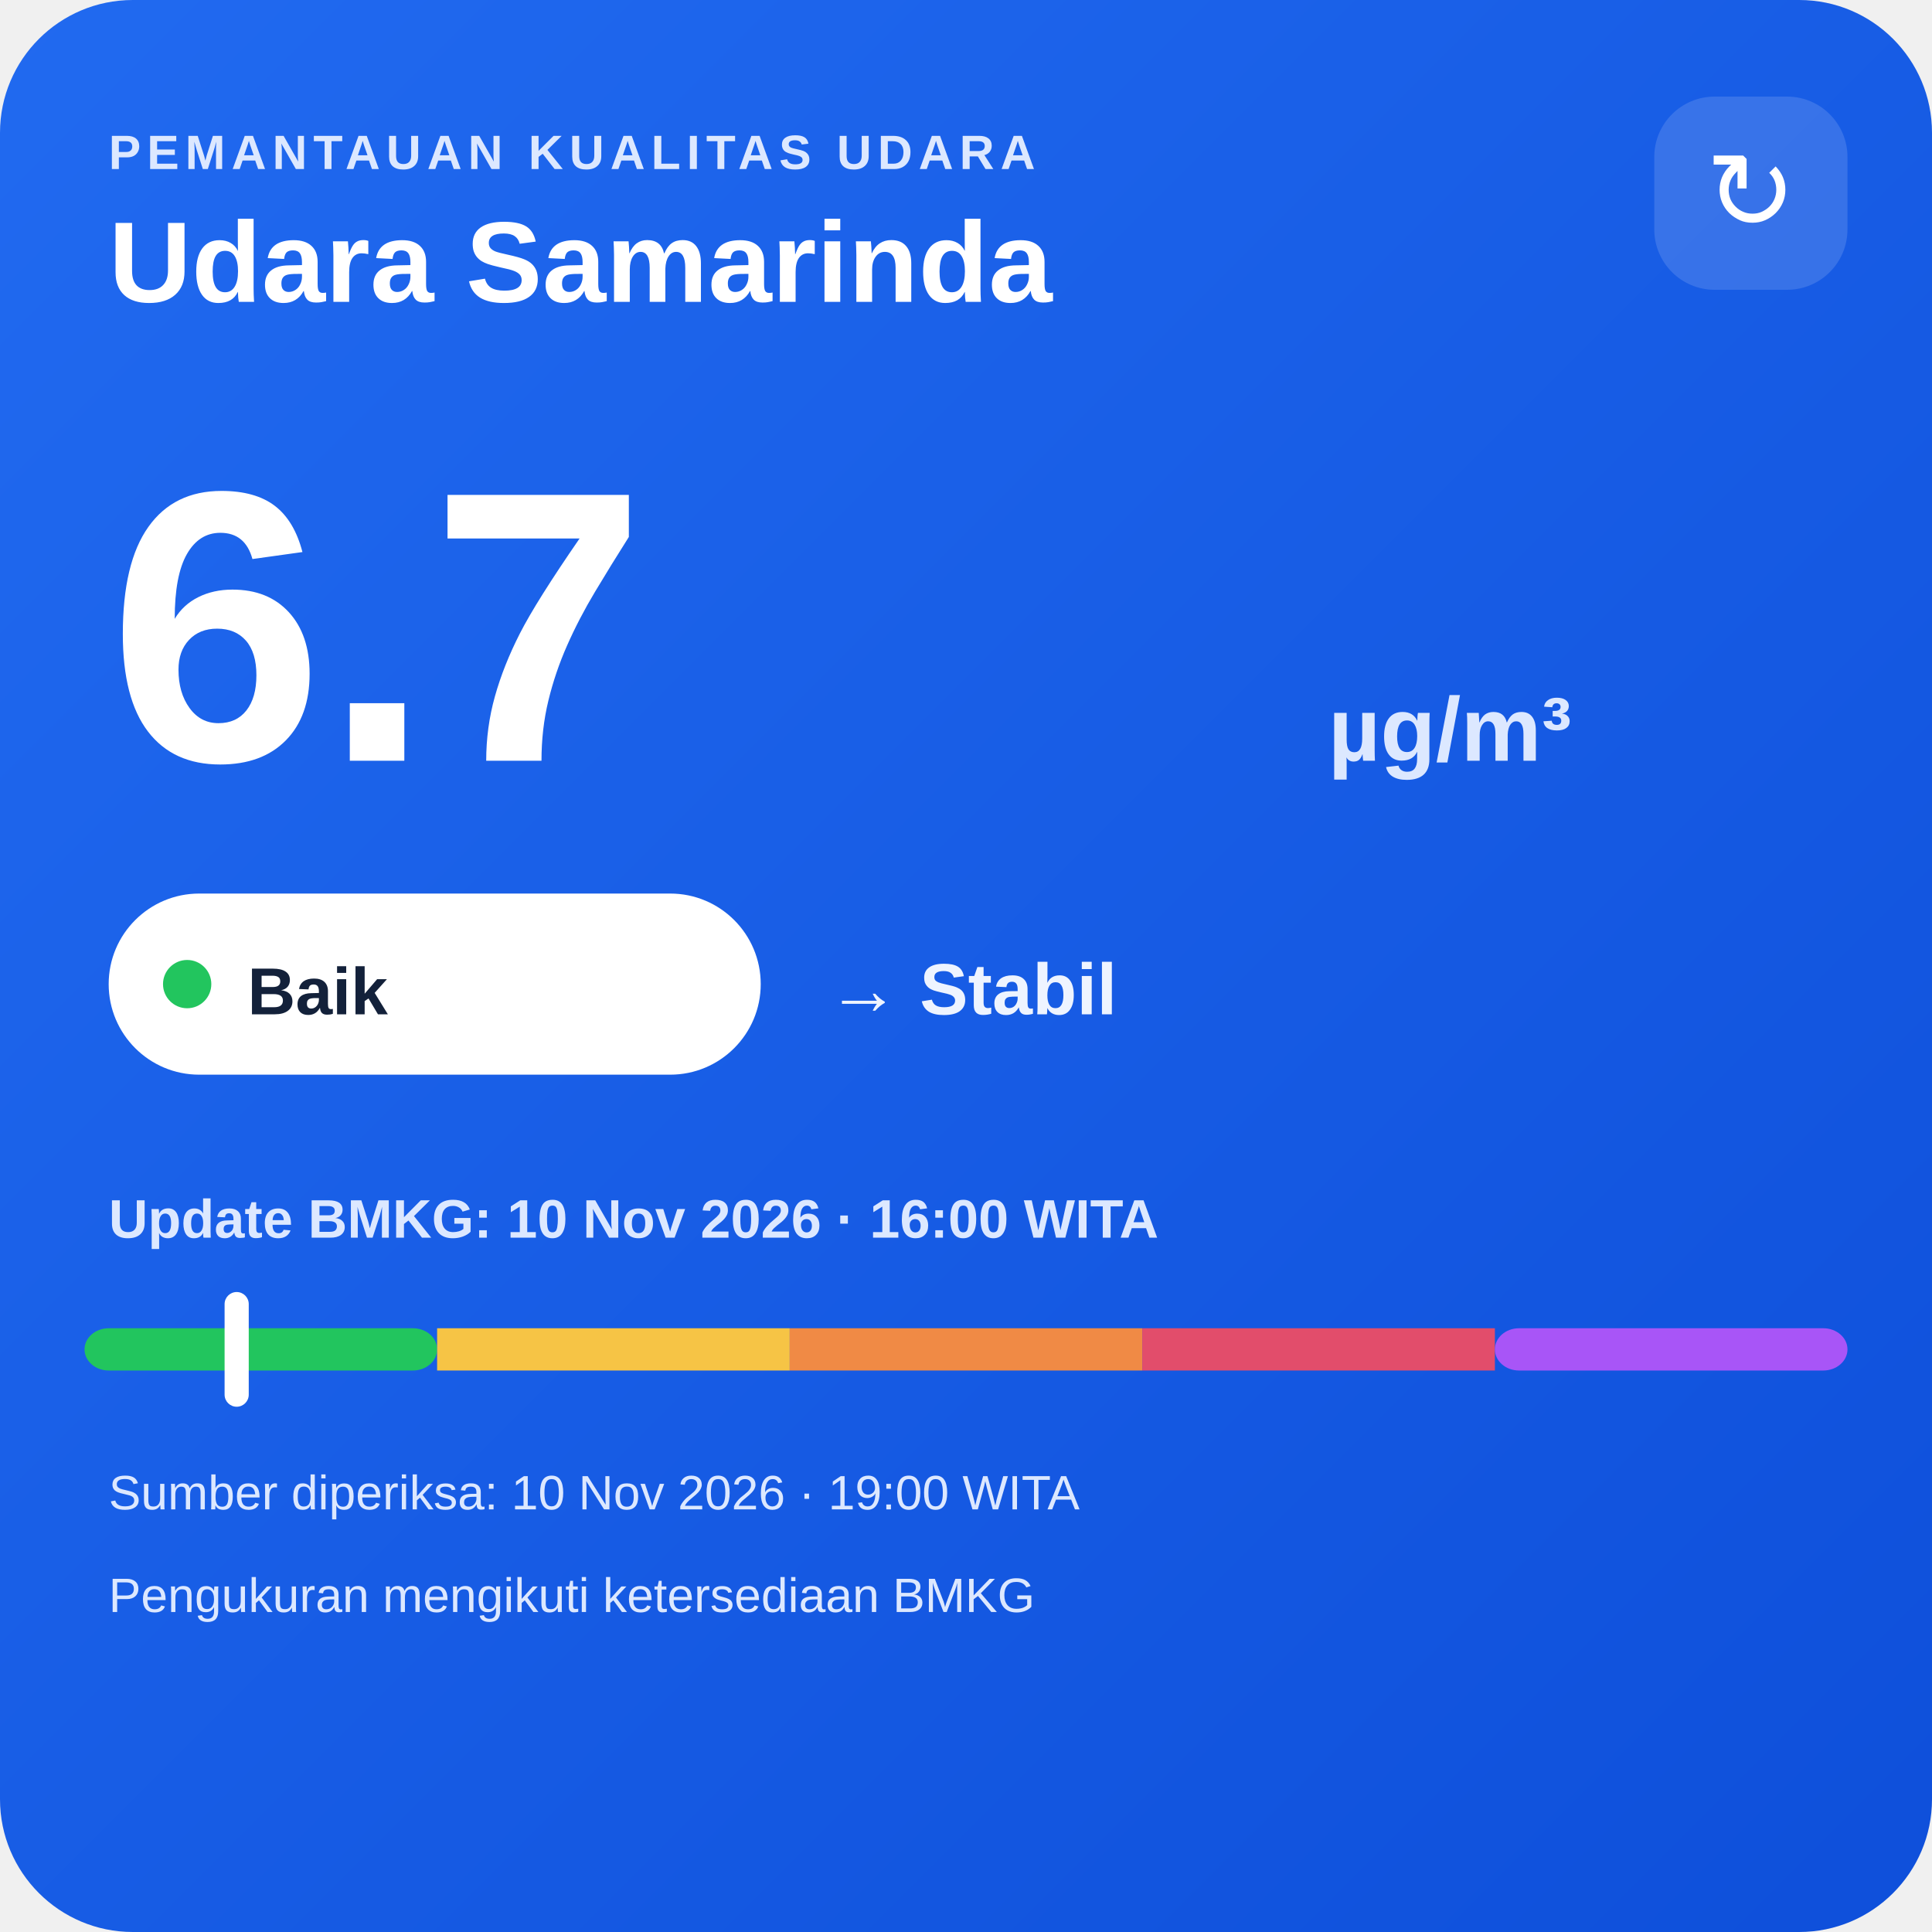
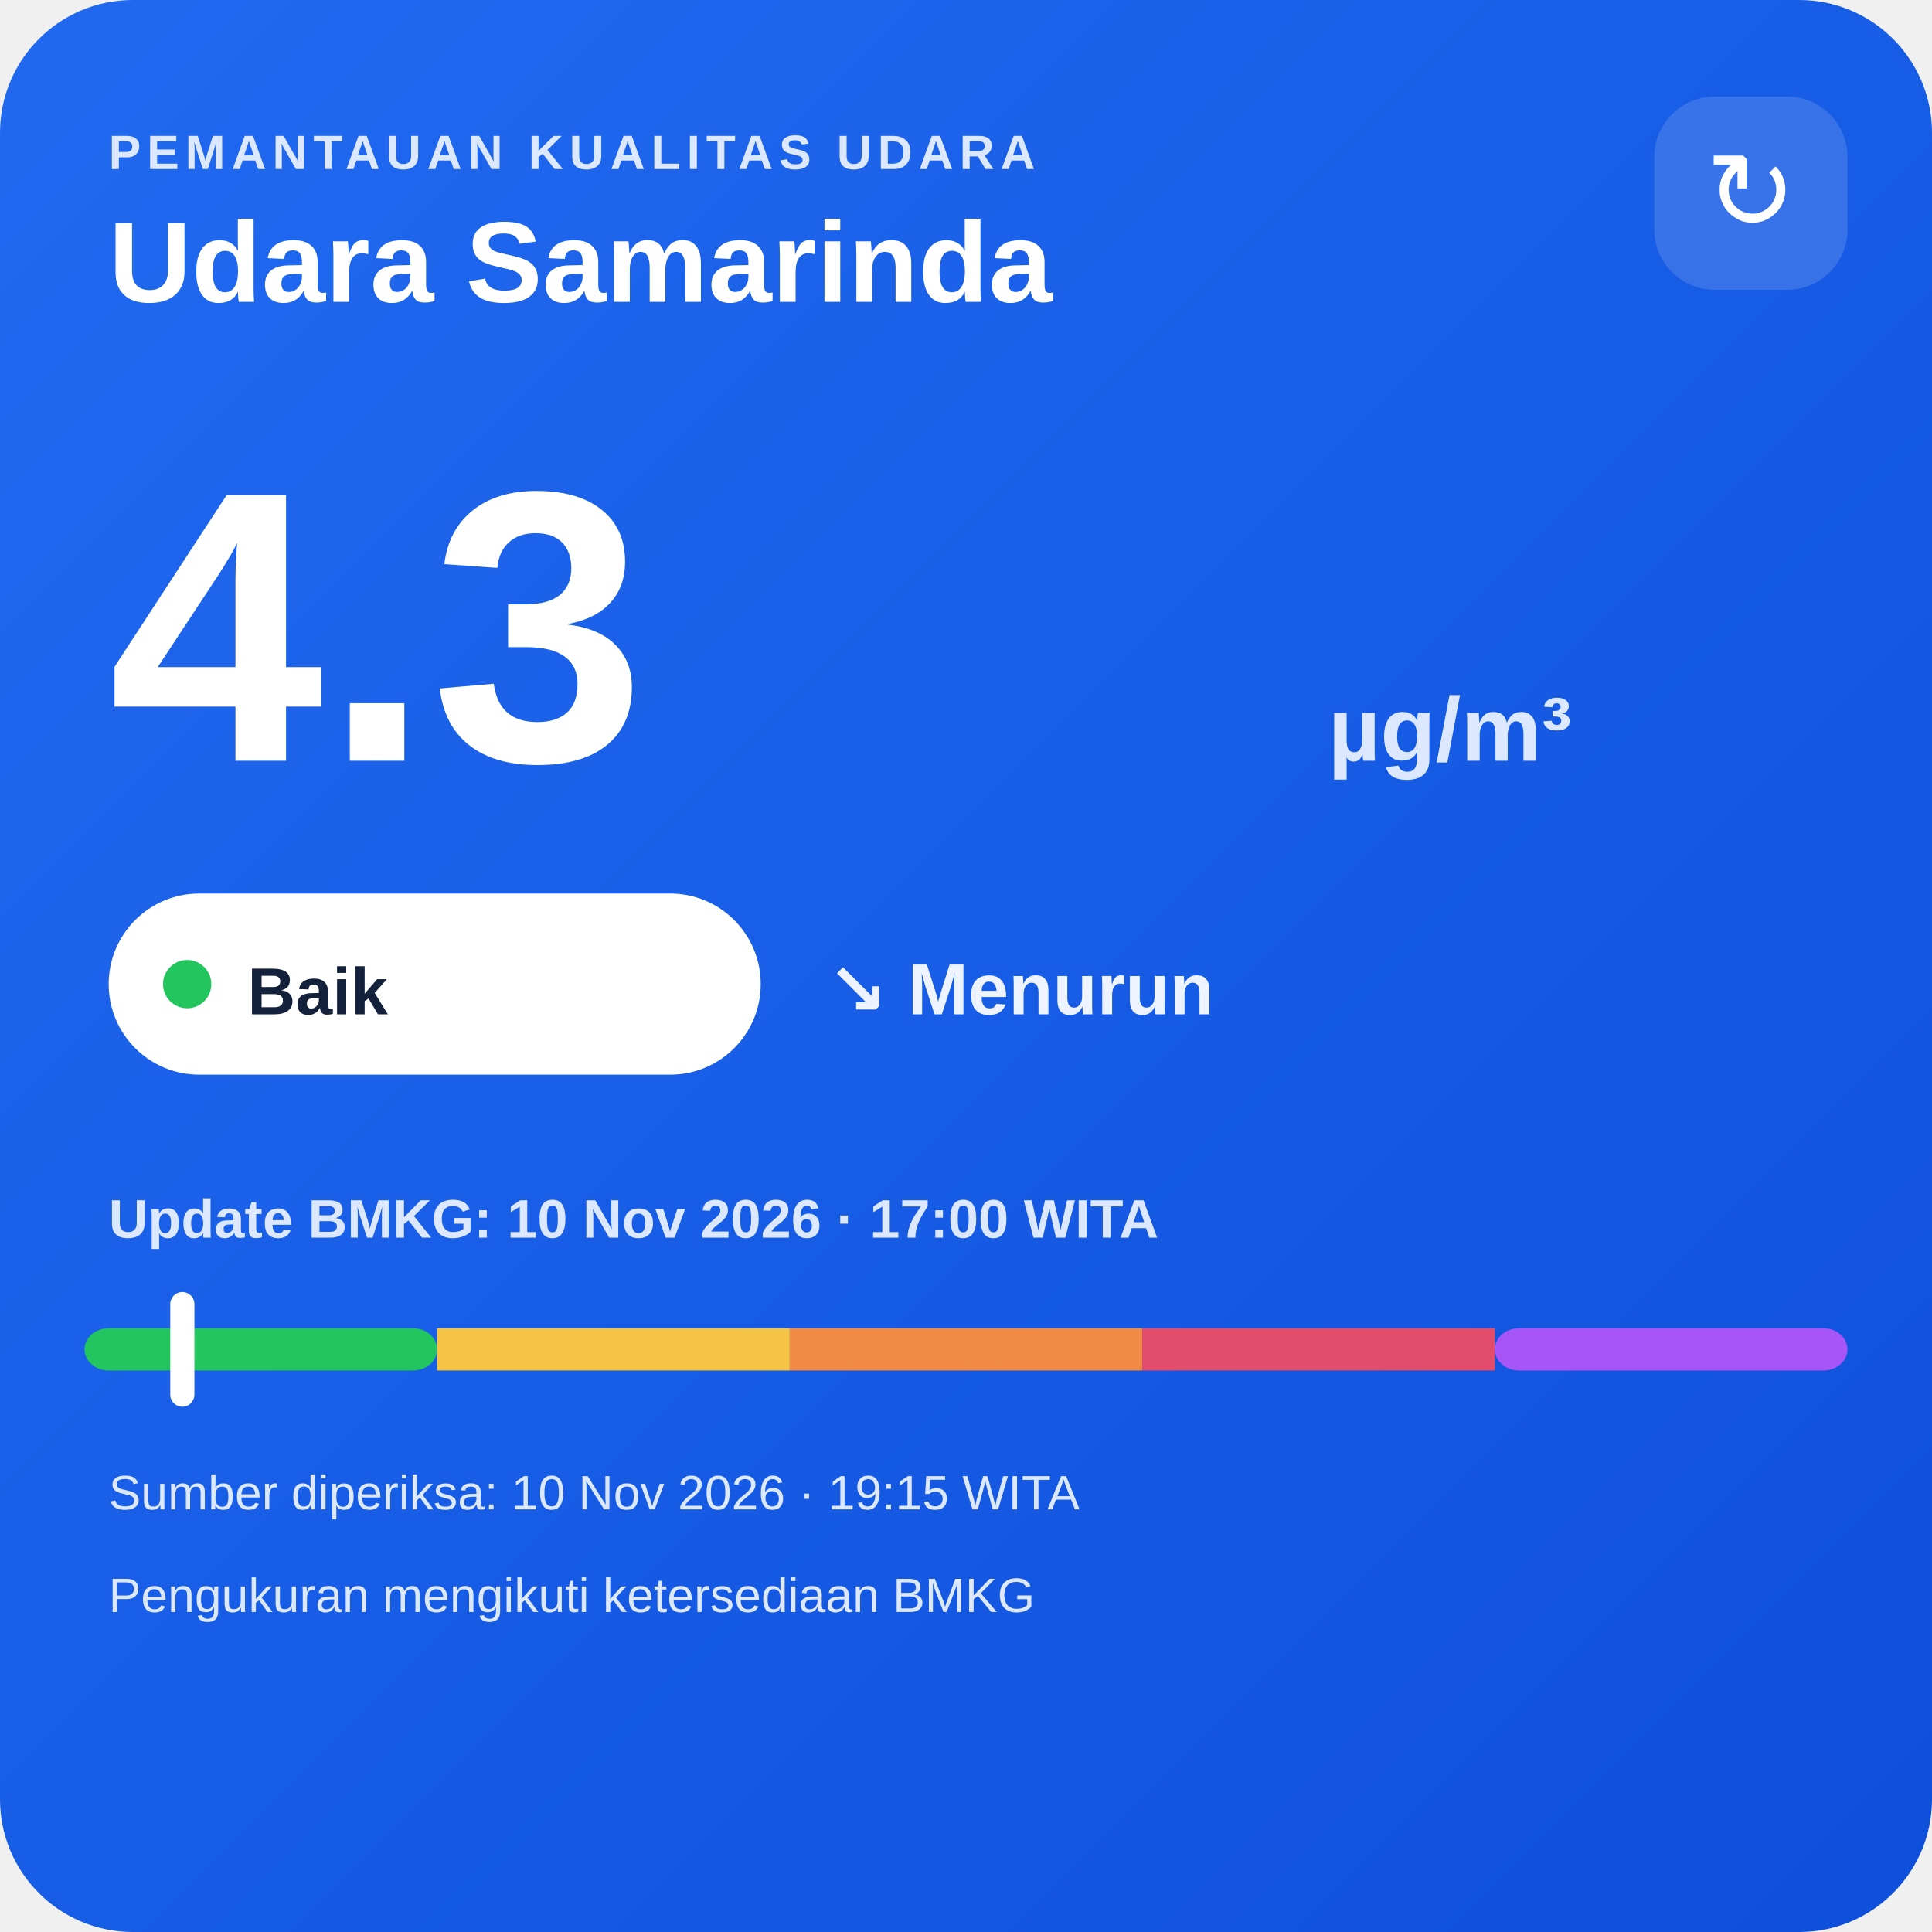
<svg xmlns="http://www.w3.org/2000/svg" width="320" height="320" viewBox="0 0 320 320">
  <defs>
    <linearGradient id="bg" x1="0" y1="0" x2="1" y2="1">
      <stop offset="0" stop-color="#216af0" />
      <stop offset="1" stop-color="#0e4fda" />
    </linearGradient>
  </defs>
  <rect width="320" height="320" rx="22" fill="url(#bg)" />
  <text x="18" y="28" fill="#dce8ff" font-family="Arial,sans-serif" font-size="8" font-weight="700" letter-spacing="1">PEMANTAUAN KUALITAS UDARA</text>
  <text x="18" y="50" fill="#ffffff" font-family="Arial,sans-serif" font-size="19" font-weight="700">Udara Samarinda</text>
  <rect x="274" y="16" width="32" height="32" rx="10" fill="#ffffff" fill-opacity=".14" />
  <text x="290" y="38" text-anchor="middle" fill="#ffffff" font-family="Arial,sans-serif" font-size="18">↻</text>
-   <text x="18" y="126" fill="#ffffff" font-family="Arial,sans-serif" font-size="64" font-weight="800">6.7</text>
+   <text x="18" y="126" fill="#ffffff" font-family="Arial,sans-serif" font-size="64" font-weight="800">4.3</text>
  <text x="220" y="126" fill="#dce8ff" font-family="Arial,sans-serif" font-size="15" font-weight="700">µg/m³</text>
  <rect x="18" y="148" width="108" height="30" rx="15" fill="#ffffff" />
  <circle cx="31" cy="163" r="4" fill="#22c55e" />
  <text x="41" y="168" fill="#13213a" font-family="Arial,sans-serif" font-size="11" font-weight="700">Baik</text>
-   <text x="137" y="168" fill="#eef4ff" font-family="Arial,sans-serif" font-size="12" font-weight="700">→ Stabil</text>
-   <text x="18" y="205" fill="#dce8ff" font-family="Arial,sans-serif" font-size="9" font-weight="700">Update BMKG: 10 Nov 2026 · 16:00 WITA</text>
+   <text x="137" y="168" fill="#eef4ff" font-family="Arial,sans-serif" font-size="12" font-weight="700">↘ Menurun</text>
+   <text x="18" y="205" fill="#dce8ff" font-family="Arial,sans-serif" font-size="9" font-weight="700">Update BMKG: 10 Nov 2026 · 17:00 WITA</text>
  <rect x="14" y="220" width="58.4" height="7" rx="4" fill="#22c55e" />
  <rect x="72.4" y="220" width="58.4" height="7" fill="#f6c445" />
  <rect x="130.8" y="220" width="58.4" height="7" fill="#f08a45" />
  <rect x="189.2" y="220" width="58.4" height="7" fill="#e24d6b" />
  <rect x="247.6" y="220" width="58.4" height="7" rx="4" fill="#a855f7" />
-   <rect x="37.2" y="214" width="4" height="19" rx="2" fill="#ffffff" />
-   <text x="18" y="250" fill="#dce8ff" font-family="Arial,sans-serif" font-size="8">Sumber diperiksa: 10 Nov 2026 · 19:00 WITA</text>
+   <rect x="28.2" y="214" width="4" height="19" rx="2" fill="#ffffff" />
+   <text x="18" y="250" fill="#dce8ff" font-family="Arial,sans-serif" font-size="8">Sumber diperiksa: 10 Nov 2026 · 19:15 WITA</text>
  <text x="18" y="267" fill="#dce8ff" font-family="Arial,sans-serif" font-size="8">Pengukuran mengikuti ketersediaan BMKG</text>
</svg>
